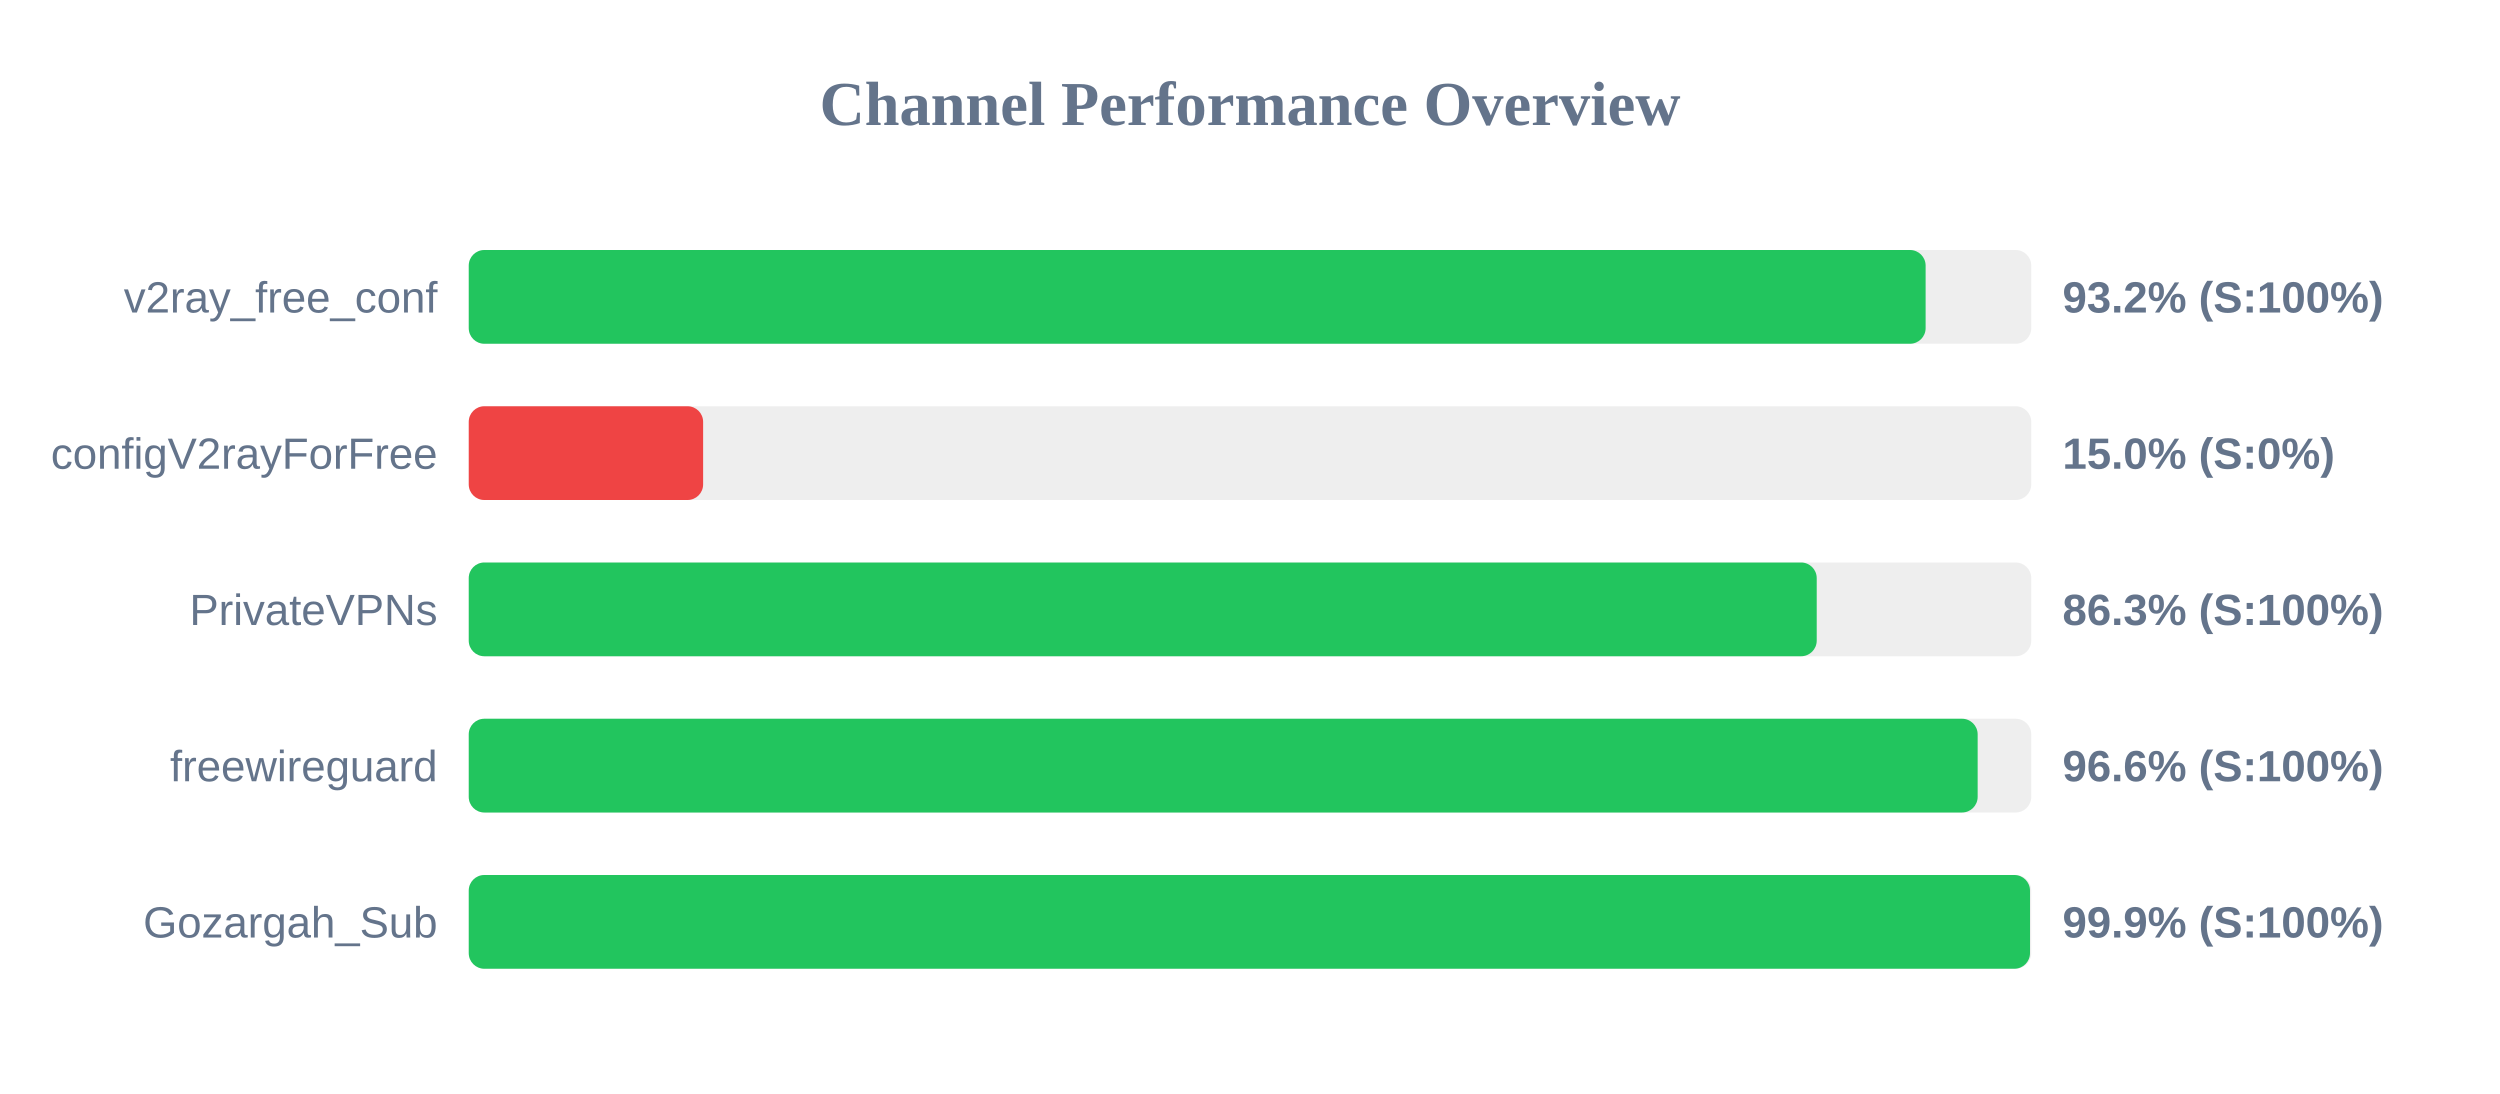
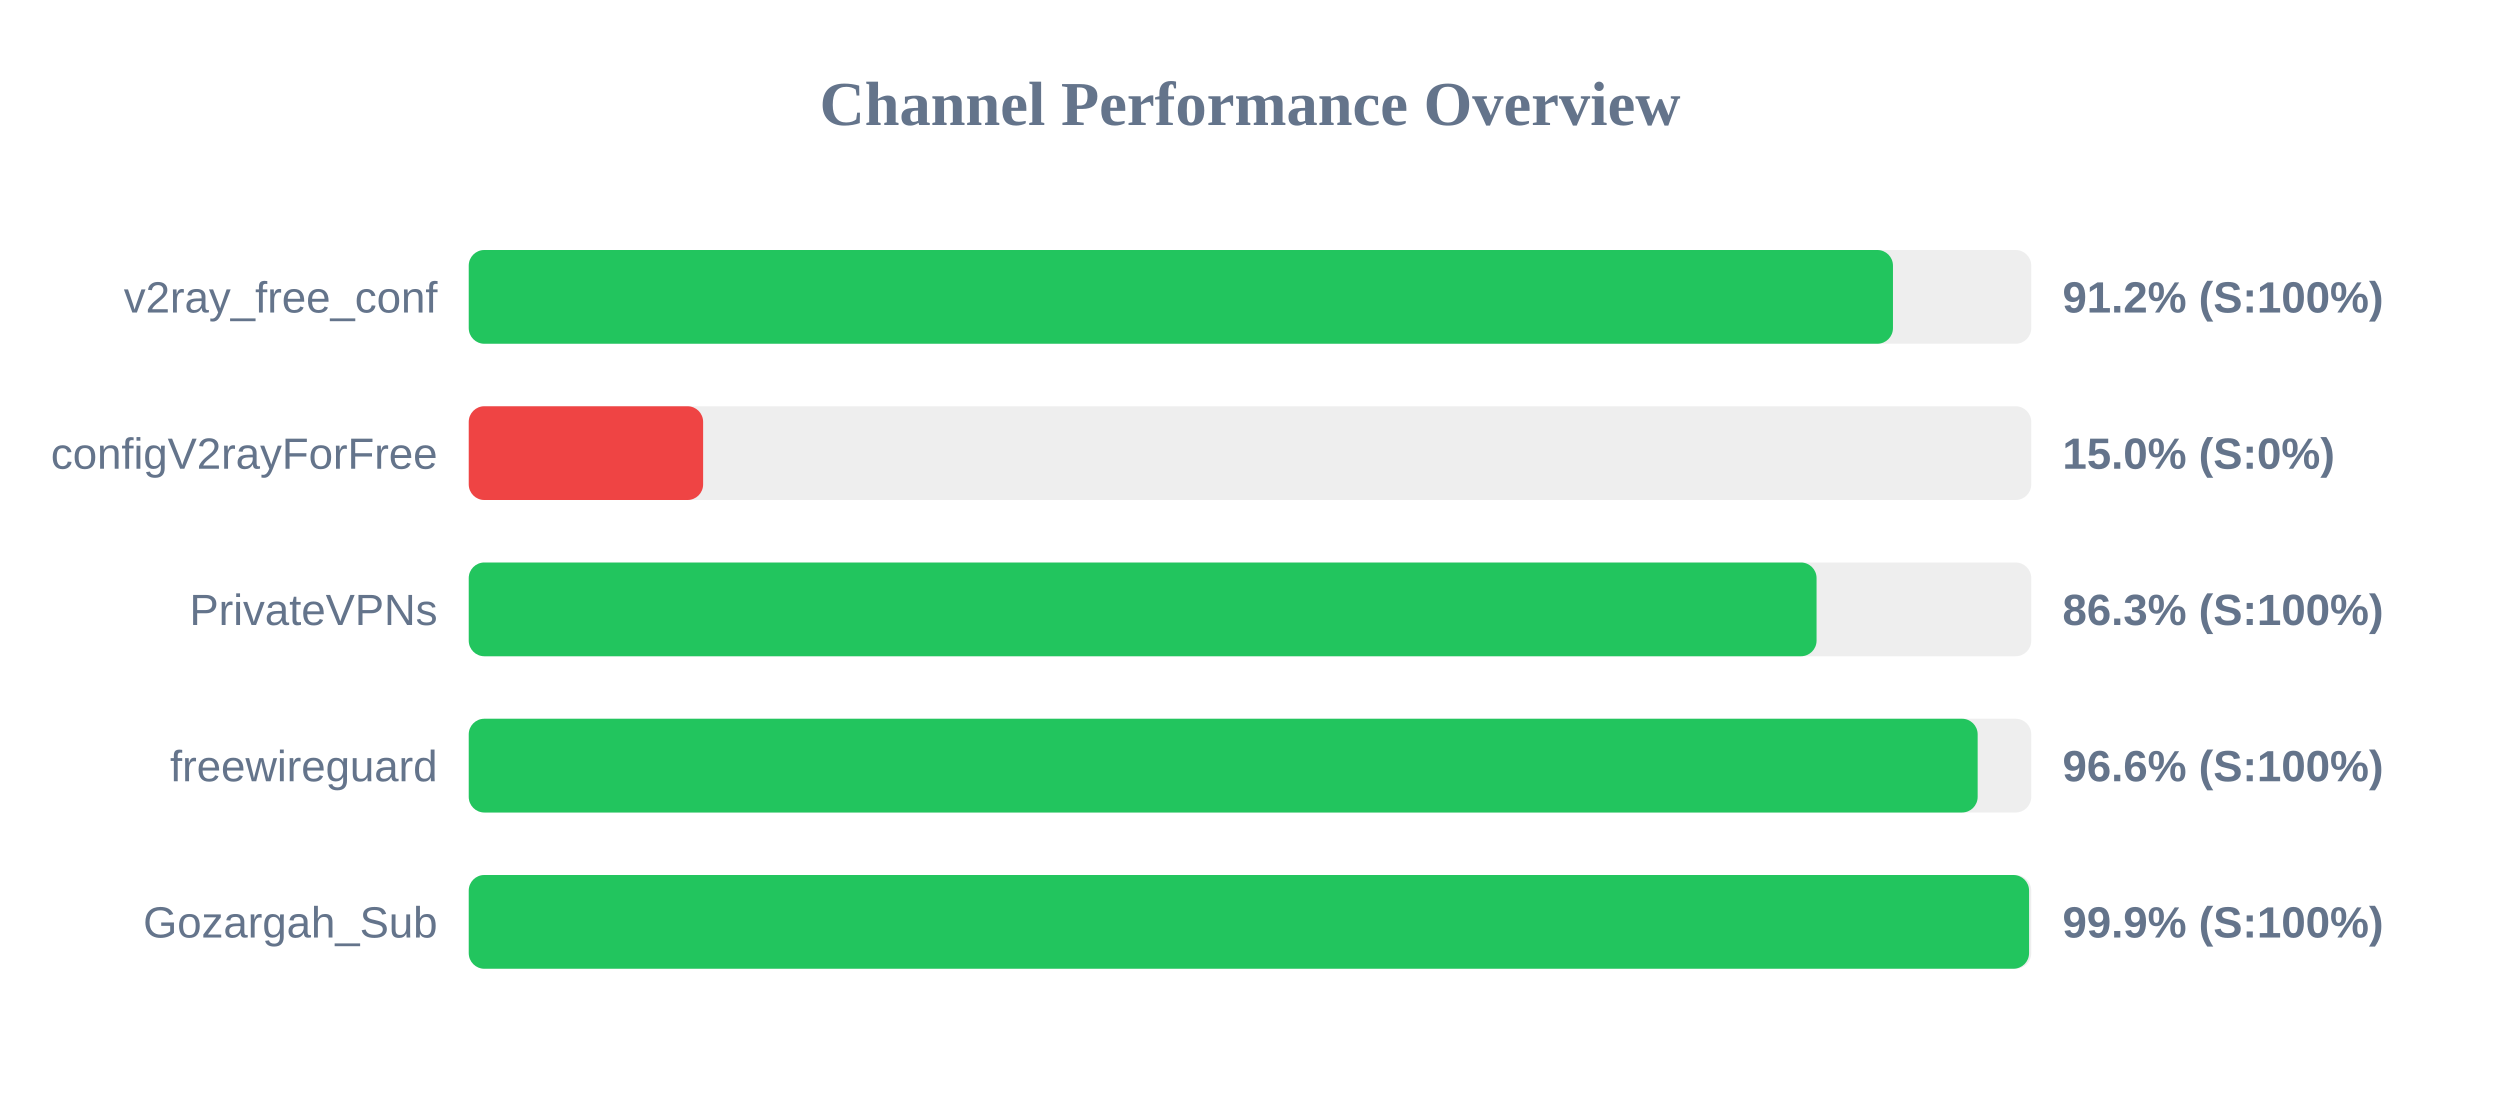
<svg xmlns="http://www.w3.org/2000/svg" width="800" height="350" version="1.1">
  <style>
        .row { font: 14px Arial; fill: #64748b; }
        .score { font: bold 14px Arial; fill: #64748b; }
    </style>
  <text x="400" y="40" text-anchor="middle" font-size="20px" font-weight="bold" fill="#64748b">Channel Performance Overview</text>
  <rect x="150" y="80" width="500" height="30" fill="#eee" rx="5" />
-   <rect x="150" y="80" width="466.2" height="30" fill="#22c55e" rx="5" />
+   <rect x="150" y="80" width="455.75" height="30" fill="#22c55e" rx="5" />
  <text x="140" y="100" text-anchor="end" class="row">v2ray_free_conf</text>
-   <text x="660" y="100" text-anchor="start" class="score">93.2% (S:100%)</text>
+   <text x="660" y="100" text-anchor="start" class="score">91.2% (S:100%)</text>
  <rect x="150" y="130" width="500" height="30" fill="#eee" rx="5" />
  <rect x="150" y="130" width="75.0" height="30" fill="#ef4444" rx="5" />
  <text x="140" y="150" text-anchor="end" class="row">configV2rayForFree</text>
  <text x="660" y="150" text-anchor="start" class="score">15.0% (S:0%)</text>
  <rect x="150" y="180" width="500" height="30" fill="#eee" rx="5" />
-   <rect x="150" y="180" width="431.35" height="30" fill="#22c55e" rx="5" />
+   <rect x="150" y="180" width="431.3" height="30" fill="#22c55e" rx="5" />
  <text x="140" y="200" text-anchor="end" class="row">PrivateVPNs</text>
  <text x="660" y="200" text-anchor="start" class="score">86.3% (S:100%)</text>
  <rect x="150" y="230" width="500" height="30" fill="#eee" rx="5" />
  <rect x="150" y="230" width="482.85" height="30" fill="#22c55e" rx="5" />
  <text x="140" y="250" text-anchor="end" class="row">freewireguard</text>
  <text x="660" y="250" text-anchor="start" class="score">96.6% (S:100%)</text>
  <rect x="150" y="280" width="500" height="30" fill="#eee" rx="5" />
-   <rect x="150" y="280" width="499.6" height="30" fill="#22c55e" rx="5" />
+   <rect x="150" y="280" width="499.3" height="30" fill="#22c55e" rx="5" />
  <text x="140" y="300" text-anchor="end" class="row">Gozargah_Sub</text>
  <text x="660" y="300" text-anchor="start" class="score">99.9% (S:100%)</text>
</svg>
